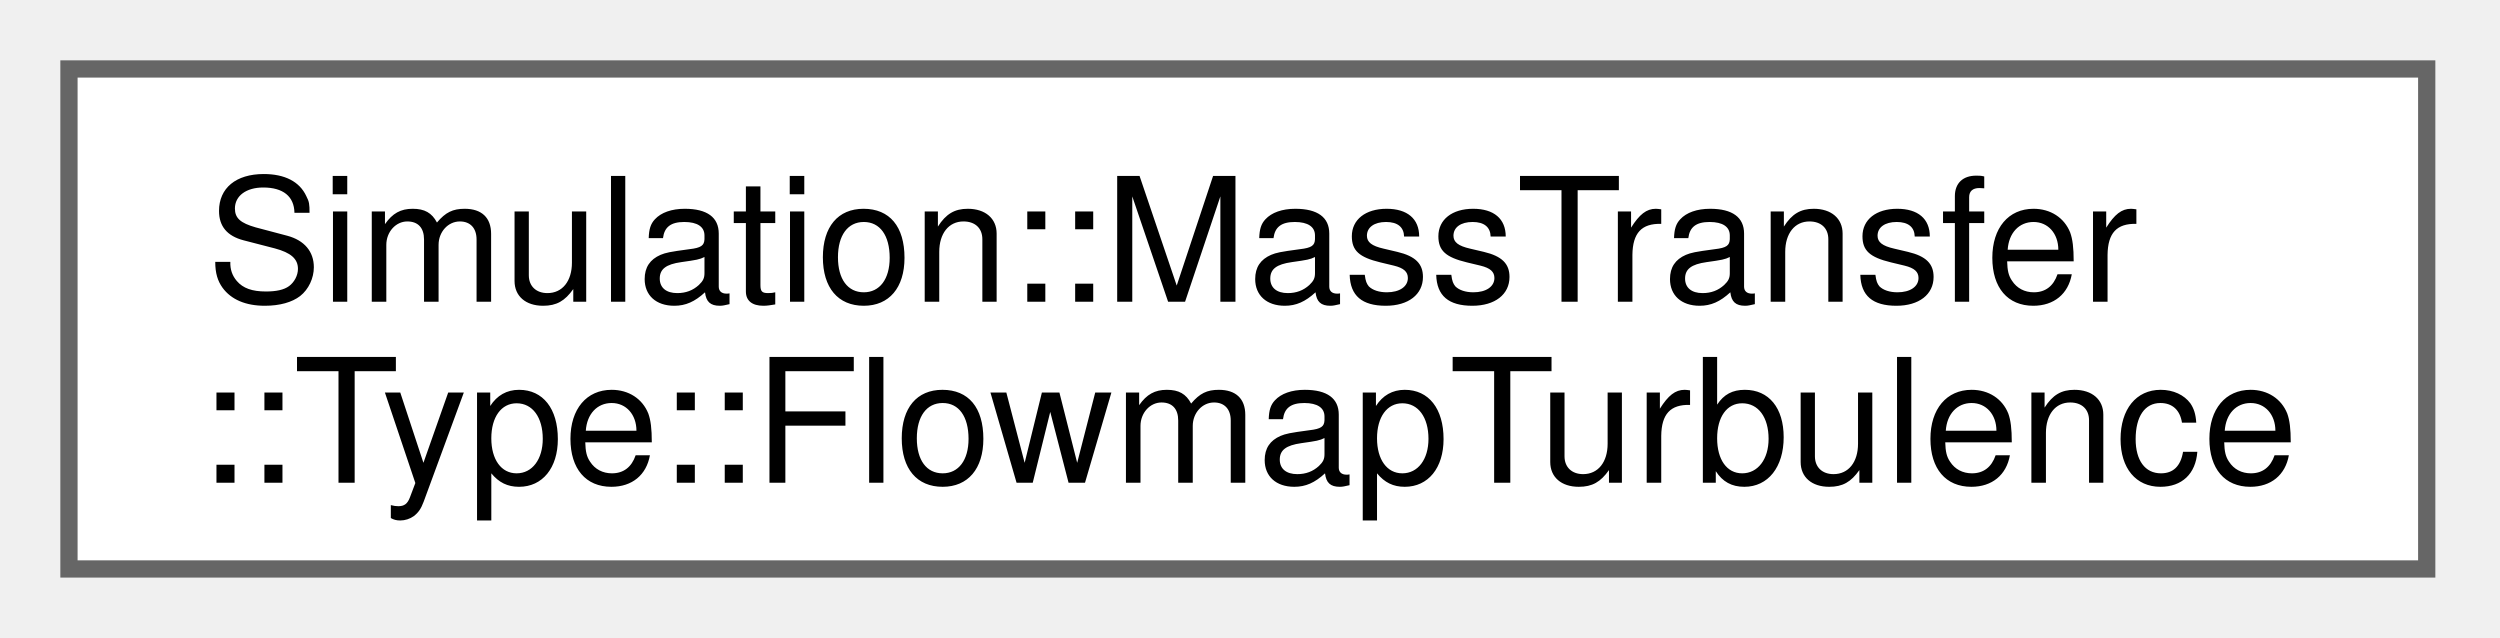
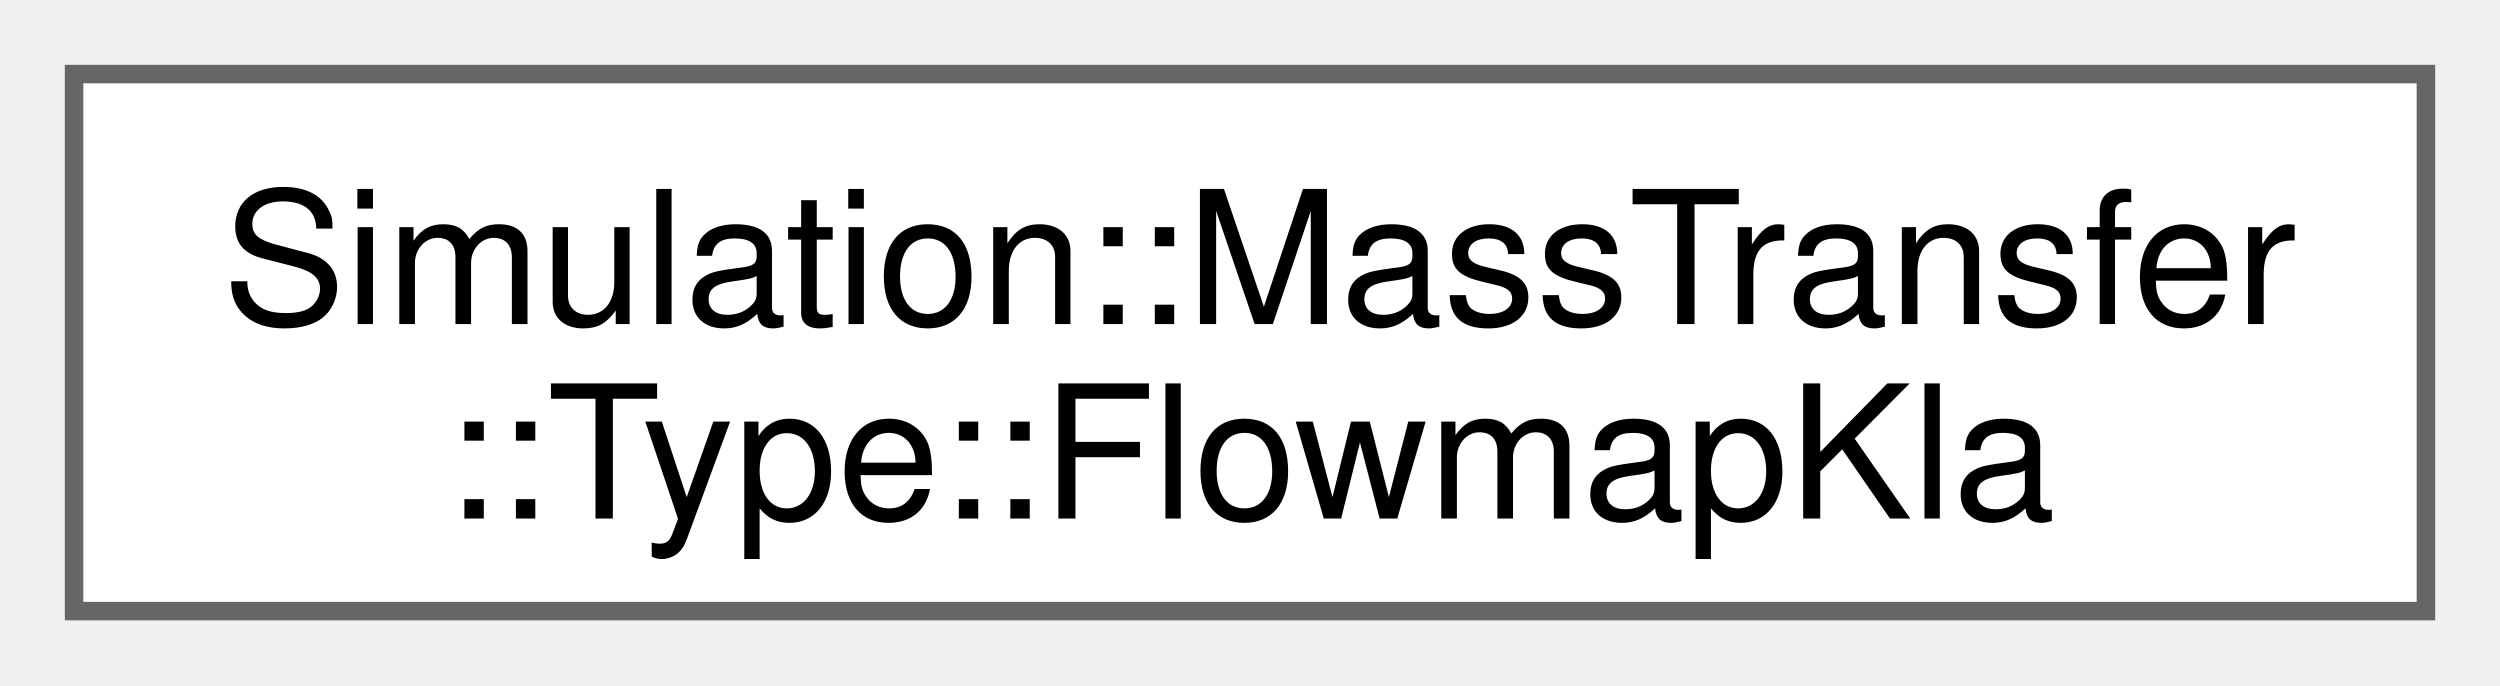
- <svg xmlns="http://www.w3.org/2000/svg" xmlns:xlink="http://www.w3.org/1999/xlink" width="145pt" height="37pt" viewBox="0.00 0.00 145.00 37.00">
+ <svg xmlns="http://www.w3.org/2000/svg" xmlns:xlink="http://www.w3.org/1999/xlink" width="135pt" height="37pt" viewBox="0.00 0.00 135.00 37.00">
  <g id="graph0" class="graph" transform="scale(1 1) rotate(0) translate(4 33)">
    <g id="Node000000" class="node">
      <g id="a_Node000000">
-         <a xlink:href="structSimulation_1_1MassTransfer_1_1Type_1_1FlowmapTurbulence.html" target="_top" xlink:title=" ">
-           <polygon fill="white" stroke="#666666" points="136.75,-29 0,-29 0,0 136.75,0 136.75,-29" />
+         <a xlink:href="structSimulation_1_1MassTransfer_1_1Type_1_1FlowmapKla.html" target="_top" xlink:title=" ">
+           <polygon fill="white" stroke="#666666" points="127,-29 0,-29 0,0 127,0 127,-29" />
          <text xml:space="preserve" text-anchor="start" x="8" y="-15.5" font-family="Helvetica,sans-Serif" font-size="10.00">Simulation::MassTransfer</text>
-           <text xml:space="preserve" text-anchor="middle" x="68.38" y="-5" font-family="Helvetica,sans-Serif" font-size="10.00">::Type::FlowmapTurbulence</text>
+           <text xml:space="preserve" text-anchor="middle" x="63.5" y="-5" font-family="Helvetica,sans-Serif" font-size="10.00">::Type::FlowmapKla</text>
        </a>
      </g>
    </g>
  </g>
</svg>
